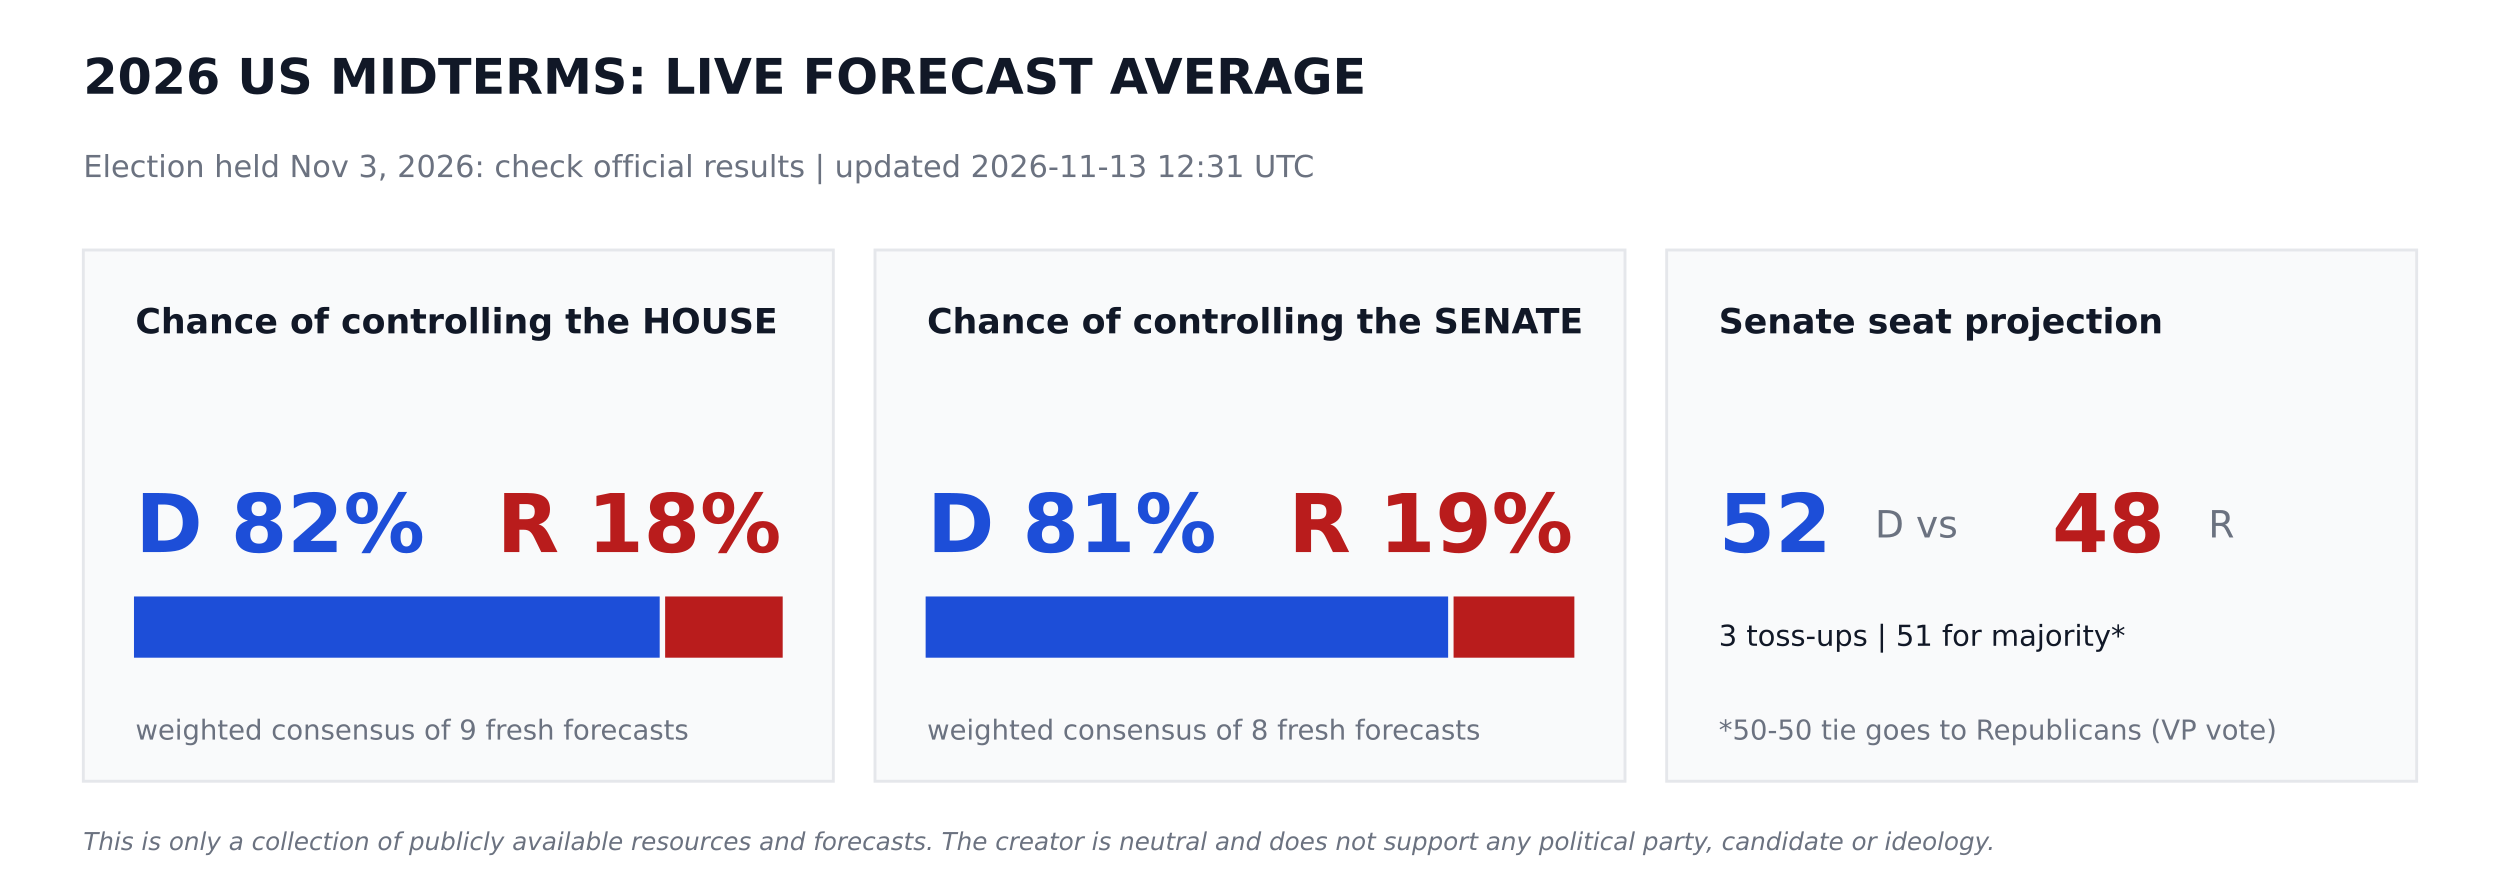
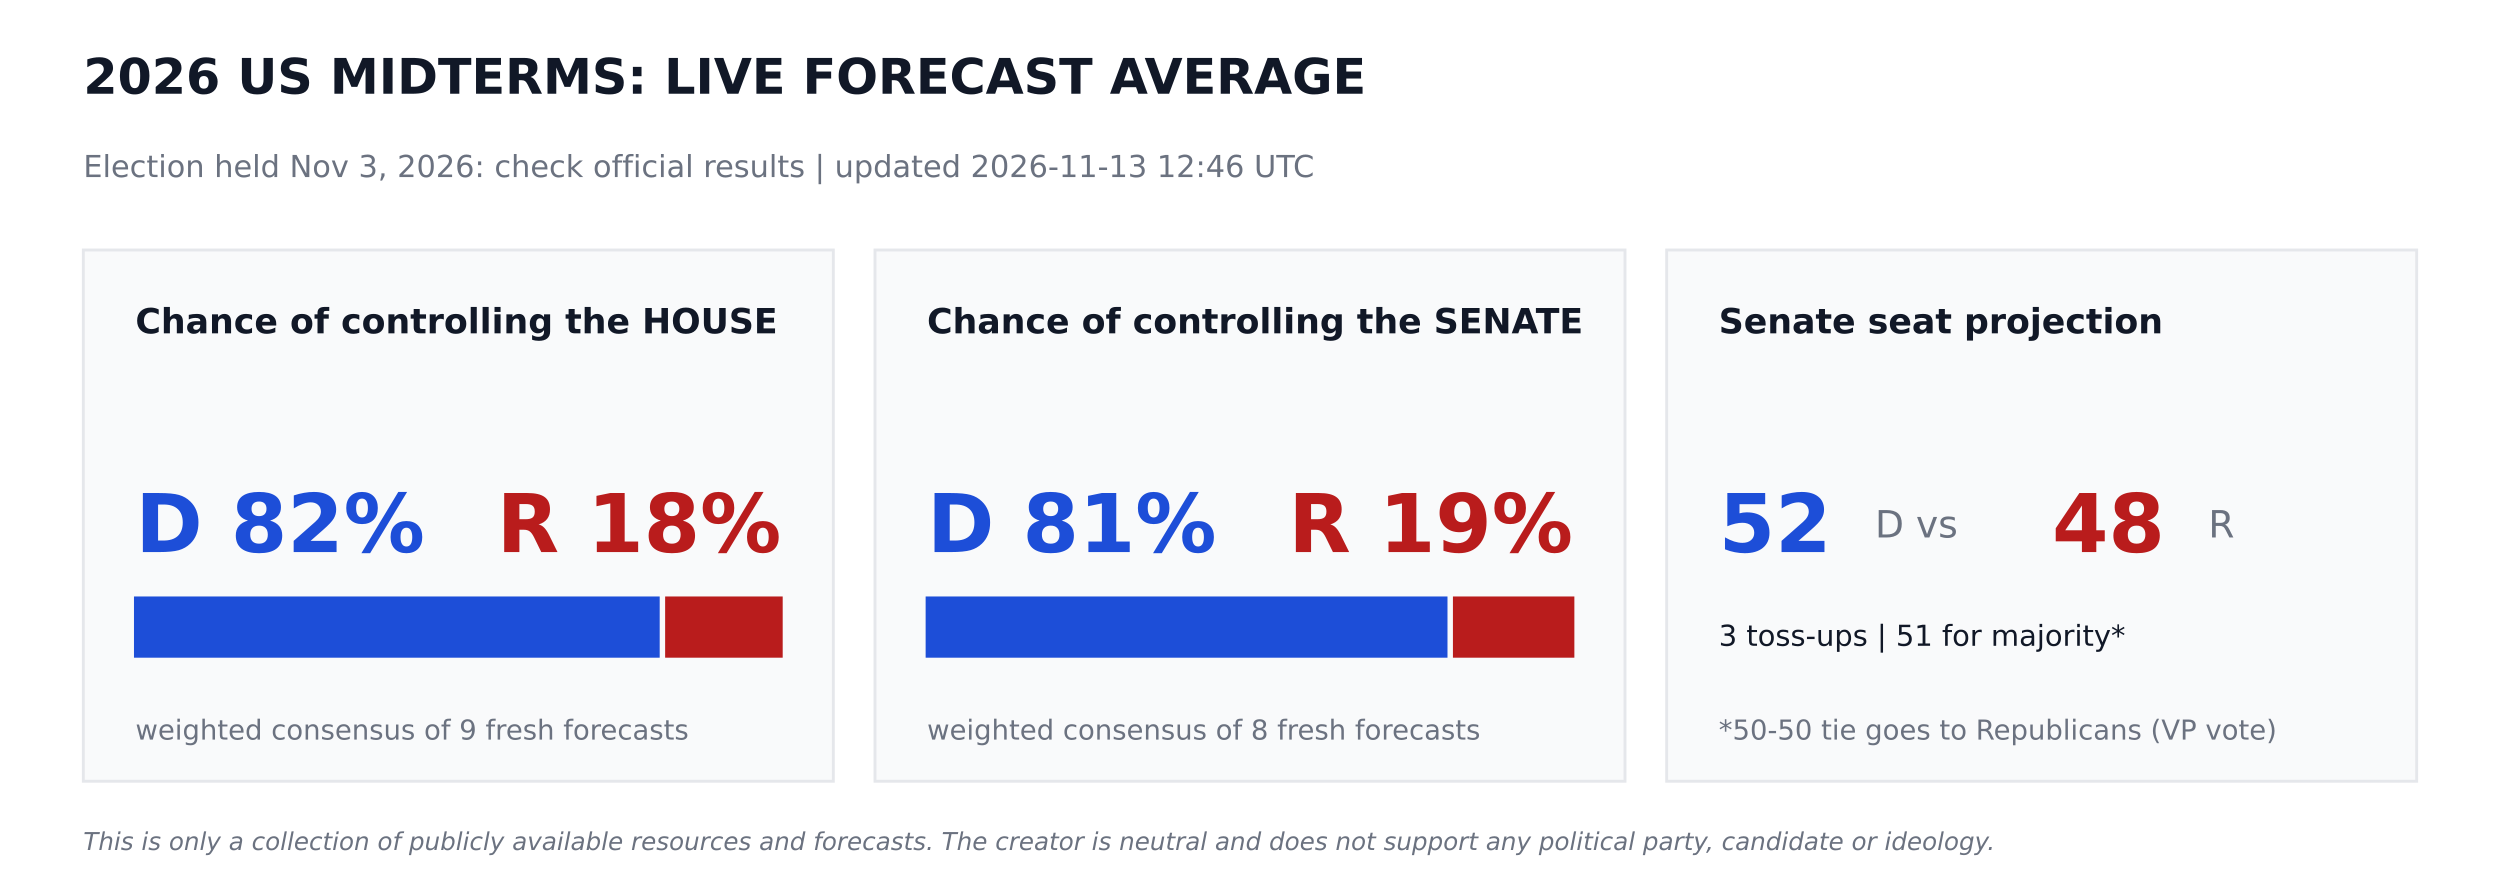
<svg xmlns="http://www.w3.org/2000/svg" width="864pt" height="302.4pt" viewBox="0 0 864 302.4" version="1.1">
  <defs>
    <style type="text/css">*{stroke-linejoin: round; stroke-linecap: butt}</style>
  </defs>
  <g id="figure_1">
    <g id="patch_1">
      <path d="M 0 302.4  L 864 302.4  L 864 0  L 0 0  z " style="fill: #ffffff" />
    </g>
    <g id="axes_1">
      <g id="patch_2">
-         <path d="M 28.8 270  L 288 270  L 288 86.4  L 28.8 86.4  z " clip-path="url(#p2b394edbfb)" style="fill: #f9fafb; stroke: #e5e7eb; stroke-linejoin: miter" />
+         <path d="M 28.8 270  L 288 270  L 288 86.4  L 28.8 86.4  z " clip-path="url(#pbba8aad4ae)" style="fill: #f9fafb; stroke: #e5e7eb; stroke-linejoin: miter" />
      </g>
      <g id="patch_3">
-         <path d="M 46.8 226.8  L 227.491 226.8  L 227.491 206.64  L 46.8 206.64  z " clip-path="url(#p2b394edbfb)" style="fill: #1d4ed8; stroke: #1d4ed8; stroke-linejoin: miter" />
+         <path d="M 46.8 226.8  L 227.491 226.8  L 227.491 206.64  L 46.8 206.64  z " clip-path="url(#pbba8aad4ae)" style="fill: #1d4ed8; stroke: #1d4ed8; stroke-linejoin: miter" />
      </g>
      <g id="patch_4">
-         <path d="M 230.371 226.8  L 270 226.8  L 270 206.64  L 230.371 206.64  z " clip-path="url(#p2b394edbfb)" style="fill: #b91c1c; stroke: #b91c1c; stroke-linejoin: miter" />
+         <path d="M 230.371 226.8  L 270 226.8  L 270 206.64  L 230.371 206.64  z " clip-path="url(#pbba8aad4ae)" style="fill: #b91c1c; stroke: #b91c1c; stroke-linejoin: miter" />
      </g>
      <g id="patch_5">
-         <path d="M 302.4 270  L 561.6 270  L 561.6 86.4  L 302.4 86.4  z " clip-path="url(#p2b394edbfb)" style="fill: #f9fafb; stroke: #e5e7eb; stroke-linejoin: miter" />
+         <path d="M 302.4 270  L 561.6 270  L 561.6 86.4  L 302.4 86.4  z " clip-path="url(#pbba8aad4ae)" style="fill: #f9fafb; stroke: #e5e7eb; stroke-linejoin: miter" />
      </g>
      <g id="patch_6">
-         <path d="M 320.4 226.8  L 499.975 226.8  L 499.975 206.64  L 320.4 206.64  z " clip-path="url(#p2b394edbfb)" style="fill: #1d4ed8; stroke: #1d4ed8; stroke-linejoin: miter" />
+         <path d="M 320.4 226.8  L 499.752 226.8  L 499.752 206.64  L 320.4 206.64  z " clip-path="url(#pbba8aad4ae)" style="fill: #1d4ed8; stroke: #1d4ed8; stroke-linejoin: miter" />
      </g>
      <g id="patch_7">
-         <path d="M 502.855 226.8  L 543.6 226.8  L 543.6 206.64  L 502.855 206.64  z " clip-path="url(#p2b394edbfb)" style="fill: #b91c1c; stroke: #b91c1c; stroke-linejoin: miter" />
+         <path d="M 502.632 226.8  L 543.6 226.8  L 543.6 206.64  L 502.632 206.64  z " clip-path="url(#pbba8aad4ae)" style="fill: #b91c1c; stroke: #b91c1c; stroke-linejoin: miter" />
      </g>
      <g id="patch_8">
-         <path d="M 576 270  L 835.2 270  L 835.2 86.4  L 576 86.4  z " clip-path="url(#p2b394edbfb)" style="fill: #f9fafb; stroke: #e5e7eb; stroke-linejoin: miter" />
+         <path d="M 576 270  L 835.2 270  L 835.2 86.4  L 576 86.4  z " clip-path="url(#pbba8aad4ae)" style="fill: #f9fafb; stroke: #e5e7eb; stroke-linejoin: miter" />
      </g>
      <g id="text_1">
        <text style="font-weight: 700; font-size: 17px; font-family: 'DejaVu Sans'; text-anchor: start; fill: #111827" x="28.8" y="32.4" transform="rotate(-0 28.8 32.4)">2026 US MIDTERMS: LIVE FORECAST AVERAGE</text>
      </g>
      <g id="text_2">
-         <text style="font-size: 10.5px; font-family: 'DejaVu Sans'; text-anchor: start; fill: #6b7280" x="28.8" y="61.2" transform="rotate(-0 28.8 61.2)">Election held Nov 3, 2026: check official results   |   updated 2026-11-13 12:31 UTC</text>
+         <text style="font-size: 10.5px; font-family: 'DejaVu Sans'; text-anchor: start; fill: #6b7280" x="28.8" y="61.2" transform="rotate(-0 28.8 61.2)">Election held Nov 3, 2026: check official results   |   updated 2026-11-13 12:46 UTC</text>
      </g>
      <g id="text_3">
        <text style="font-weight: 700; font-size: 12px; font-family: 'DejaVu Sans'; text-anchor: start; fill: #111827" x="46.8" y="115.2" transform="rotate(-0 46.8 115.2)">Chance of controlling the HOUSE</text>
      </g>
      <g id="text_4">
        <text style="font-weight: 700; font-size: 28px; font-family: 'DejaVu Sans'; text-anchor: start; fill: #1d4ed8" x="46.8" y="190.8" transform="rotate(-0 46.8 190.8)">D 82%</text>
      </g>
      <g id="text_5">
        <text style="font-weight: 700; font-size: 28px; font-family: 'DejaVu Sans'; text-anchor: end; fill: #b91c1c" x="270" y="190.8" transform="rotate(-0 270 190.8)">R 18%</text>
      </g>
      <g id="text_6">
        <text style="font-size: 9.5px; font-family: 'DejaVu Sans'; text-anchor: start; fill: #6b7280" x="46.8" y="255.6" transform="rotate(-0 46.8 255.6)">weighted consensus of 9 fresh forecasts</text>
      </g>
      <g id="text_7">
        <text style="font-weight: 700; font-size: 12px; font-family: 'DejaVu Sans'; text-anchor: start; fill: #111827" x="320.4" y="115.2" transform="rotate(-0 320.4 115.2)">Chance of controlling the SENATE</text>
      </g>
      <g id="text_8">
        <text style="font-weight: 700; font-size: 28px; font-family: 'DejaVu Sans'; text-anchor: start; fill: #1d4ed8" x="320.4" y="190.8" transform="rotate(-0 320.4 190.8)">D 81%</text>
      </g>
      <g id="text_9">
        <text style="font-weight: 700; font-size: 28px; font-family: 'DejaVu Sans'; text-anchor: end; fill: #b91c1c" x="543.6" y="190.8" transform="rotate(-0 543.6 190.8)">R 19%</text>
      </g>
      <g id="text_10">
        <text style="font-size: 9.5px; font-family: 'DejaVu Sans'; text-anchor: start; fill: #6b7280" x="320.4" y="255.6" transform="rotate(-0 320.4 255.6)">weighted consensus of 8 fresh forecasts</text>
      </g>
      <g id="text_11">
        <text style="font-weight: 700; font-size: 12px; font-family: 'DejaVu Sans'; text-anchor: start; fill: #111827" x="594" y="115.2" transform="rotate(-0 594 115.2)">Senate seat projection</text>
      </g>
      <g id="text_12">
        <text style="font-weight: 700; font-size: 28px; font-family: 'DejaVu Sans'; text-anchor: start; fill: #1d4ed8" x="594" y="190.8" transform="rotate(-0 594 190.8)">52</text>
      </g>
      <g id="text_13">
        <text style="font-size: 13px; font-family: 'DejaVu Sans'; text-anchor: start; fill: #6b7280" x="648" y="185.76" transform="rotate(-0 648 185.76)">D  vs</text>
      </g>
      <g id="text_14">
        <text style="font-weight: 700; font-size: 28px; font-family: 'DejaVu Sans'; text-anchor: start; fill: #b91c1c" x="709.2" y="190.8" transform="rotate(-0 709.2 190.8)">48</text>
      </g>
      <g id="text_15">
        <text style="font-size: 13px; font-family: 'DejaVu Sans'; text-anchor: start; fill: #6b7280" x="763.2" y="185.76" transform="rotate(-0 763.2 185.76)">R</text>
      </g>
      <g id="text_16">
        <text style="font-size: 10px; font-family: 'DejaVu Sans'; text-anchor: start; fill: #111827" x="594" y="223.2" transform="rotate(-0 594 223.2)">3 toss-ups  |  51 for majority*</text>
      </g>
      <g id="text_17">
        <text style="font-size: 9.5px; font-family: 'DejaVu Sans'; text-anchor: start; fill: #6b7280" x="594" y="255.6" transform="rotate(-0 594 255.6)">*50-50 tie goes to Republicans (VP vote)</text>
      </g>
      <g id="text_18">
        <text style="font-style: italic; font-size: 8.5px; font-family: 'DejaVu Sans'; text-anchor: start; fill: #6b7280" x="28.8" y="293.76" transform="rotate(-0 28.8 293.76)">This is only a collection of publicly available resources and forecasts. The creator is neutral and does not support any political party, candidate or ideology.</text>
      </g>
    </g>
  </g>
  <defs>
-     <clipPath id="p2b394edbfb">
+     <clipPath id="pbba8aad4ae">
      <rect x="0" y="0" width="864" height="302.4" />
    </clipPath>
  </defs>
</svg>
